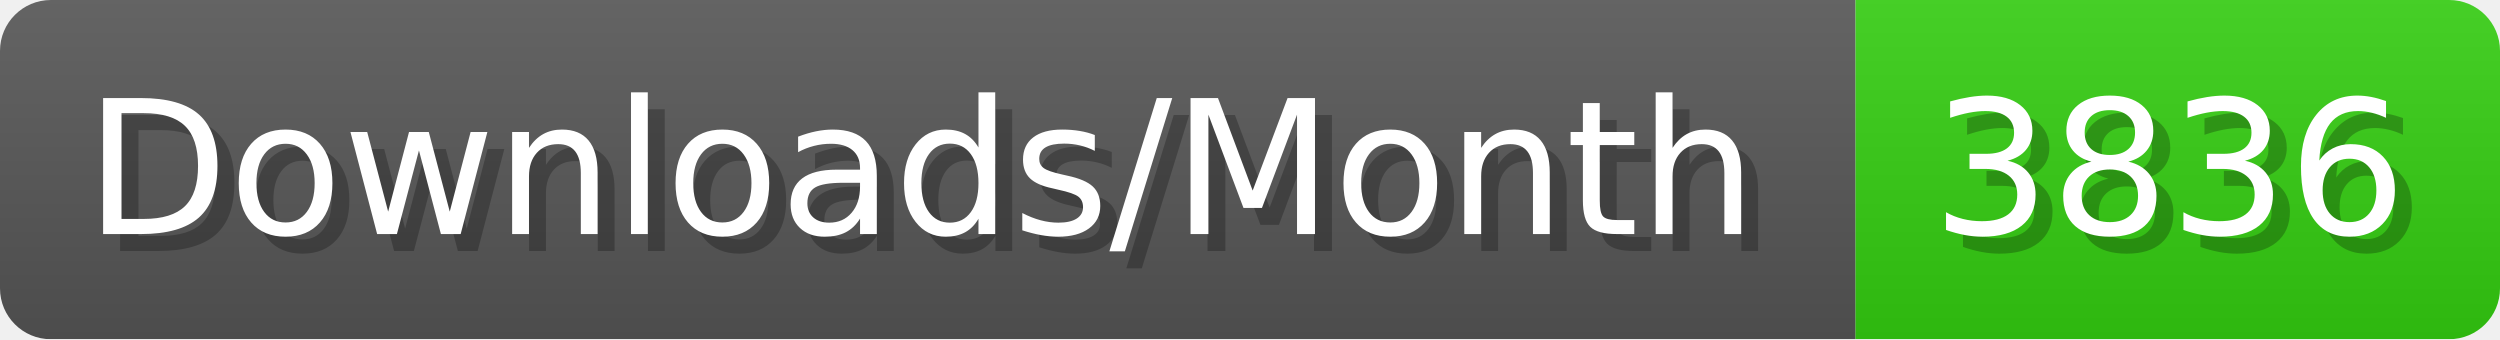
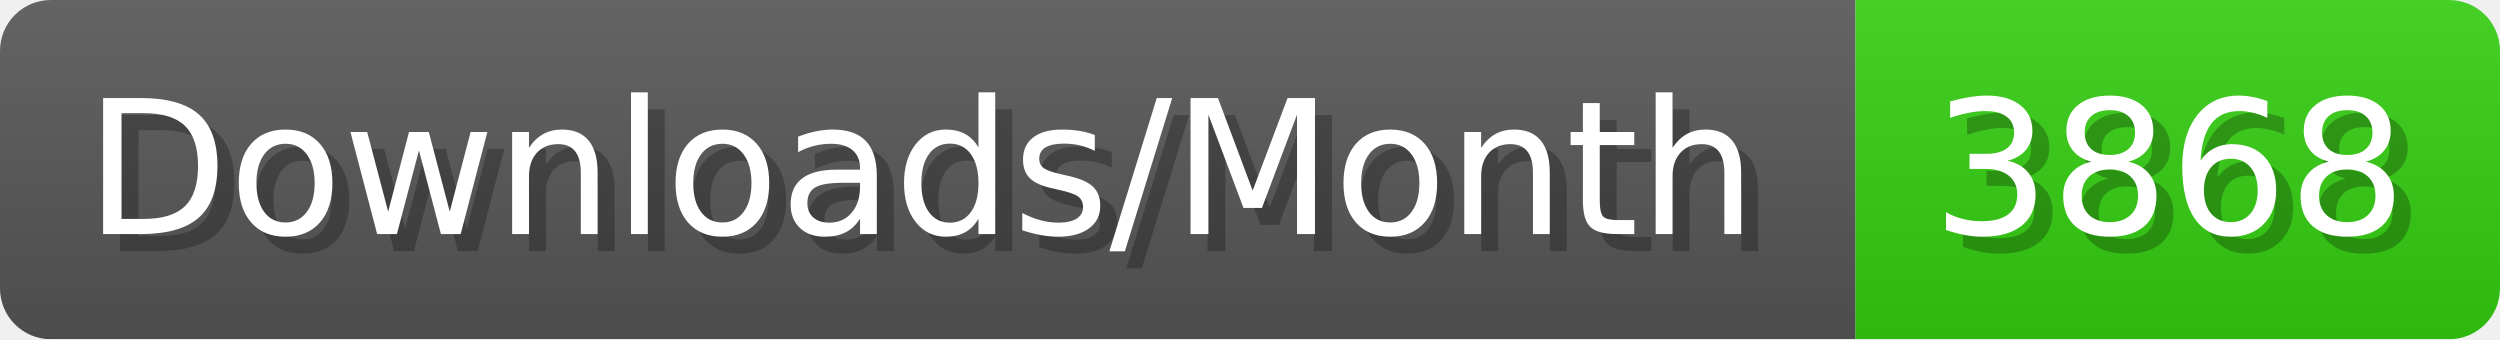
- <svg xmlns="http://www.w3.org/2000/svg" width="147.4" height="20" viewBox="0 0 1474 200" role="img" aria-label="Downloads/Month: 3836">
+ <svg xmlns="http://www.w3.org/2000/svg" width="147.4" height="20" viewBox="0 0 1474 200" role="img" aria-label="Downloads/Month: 3868">
  <linearGradient id="YlXUI" x2="0" y2="100%">
    <stop offset="0" stop-opacity=".1" stop-color="#EEE" />
    <stop offset="1" stop-opacity=".1" />
  </linearGradient>
  <mask id="JHhop">
    <rect width="1474" height="200" rx="30" fill="#FFF" />
  </mask>
  <g mask="url(#JHhop)">
    <rect width="1094" height="200" fill="#555" />
    <rect width="380" height="200" fill="#3C1" x="1094" />
    <rect width="1474" height="200" fill="url(#YlXUI)" />
  </g>
  <g aria-hidden="true" fill="#fff" text-anchor="start" font-family="Verdana,DejaVu Sans,sans-serif" font-size="110">
    <text x="60" y="148" textLength="994" fill="#000" opacity="0.25">Downloads/Month</text>
    <text x="50" y="138" textLength="994">Downloads/Month</text>
-     <text x="1149" y="148" textLength="280" fill="#000" opacity="0.25">3836</text>
-     <text x="1139" y="138" textLength="280">3836</text>
+     <text x="1149" y="148" textLength="280" fill="#000" opacity="0.25">3868</text>
+     <text x="1139" y="138" textLength="280">3868</text>
  </g>
</svg>
